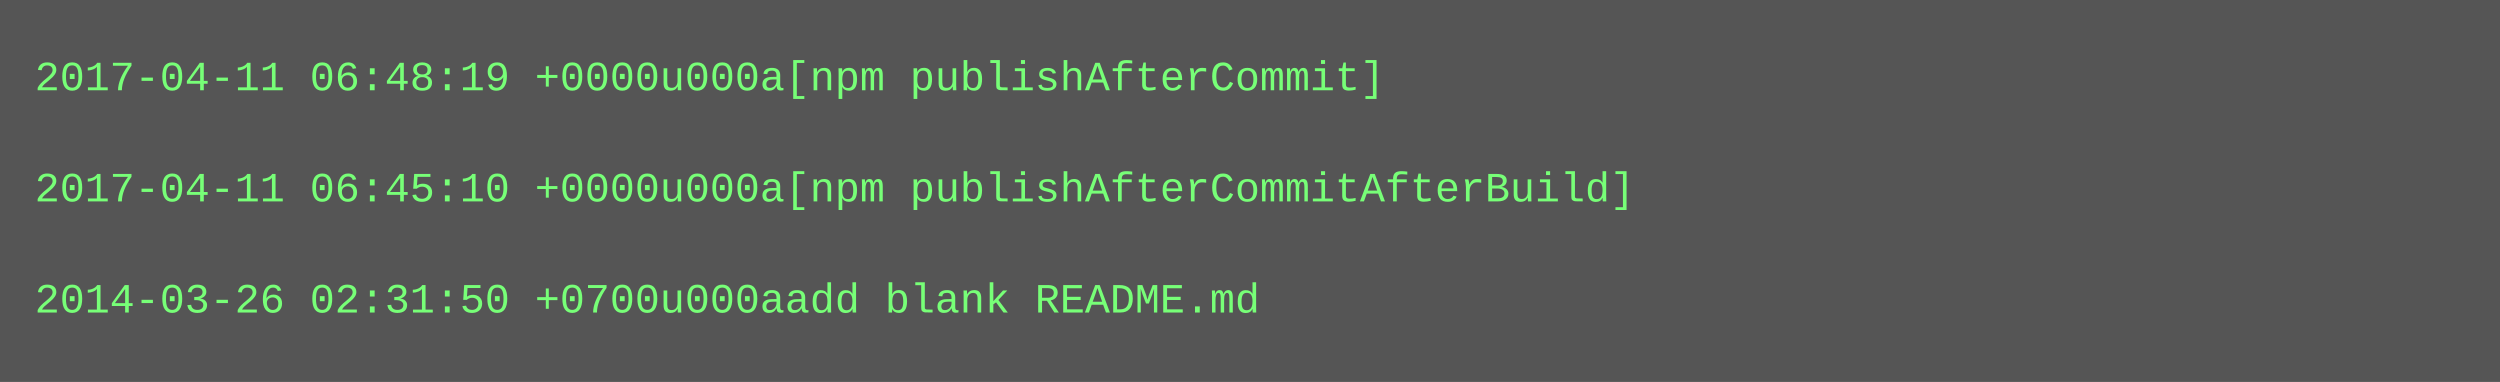
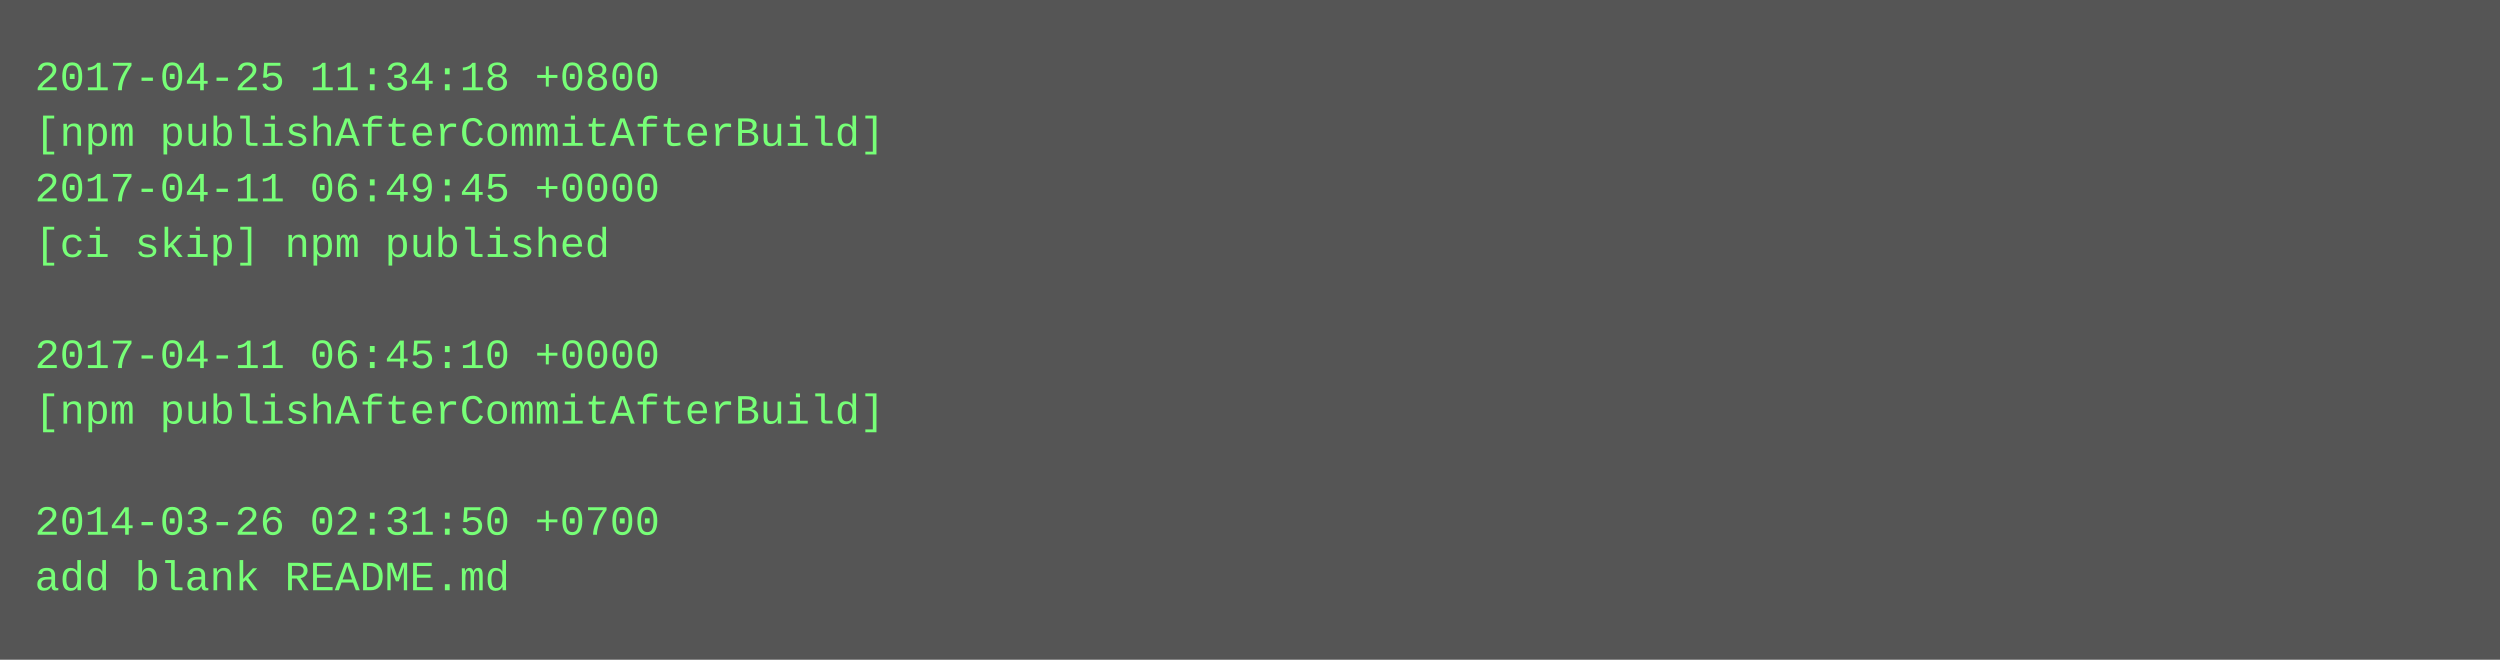
- <svg xmlns="http://www.w3.org/2000/svg" height="110" width="720">
-   <rect height="110" fill="#555" width="720" />
+ <svg xmlns="http://www.w3.org/2000/svg" height="190" width="720">
+   <rect height="190" fill="#555" width="720" />
  <text fill="#7f7" font-family="Courier New" font-size="12" xml:space="preserve">
-     <tspan x="10" y="26">2017-04-11 06:48:19 +0000u000a[npm publishAfterCommit]</tspan>
-     <tspan x="10" y="42" />
-     <tspan x="10" y="58">2017-04-11 06:45:10 +0000u000a[npm publishAfterCommitAfterBuild]</tspan>
-     <tspan x="10" y="74" />
-     <tspan x="10" y="90">2014-03-26 02:31:50 +0700u000aadd blank README.md</tspan>
+     <tspan x="10" y="26">2017-04-25 11:34:18 +0800</tspan>
+     <tspan x="10" y="42">[npm publishAfterCommitAfterBuild]</tspan>
+     <tspan x="10" y="58">2017-04-11 06:49:45 +0000</tspan>
+     <tspan x="10" y="74">[ci skip] npm published</tspan>
+     <tspan x="10" y="90" />
+     <tspan x="10" y="106">2017-04-11 06:45:10 +0000</tspan>
+     <tspan x="10" y="122">[npm publishAfterCommitAfterBuild]</tspan>
+     <tspan x="10" y="138" />
+     <tspan x="10" y="154">2014-03-26 02:31:50 +0700</tspan>
+     <tspan x="10" y="170">add blank README.md</tspan>
  </text>
</svg>
